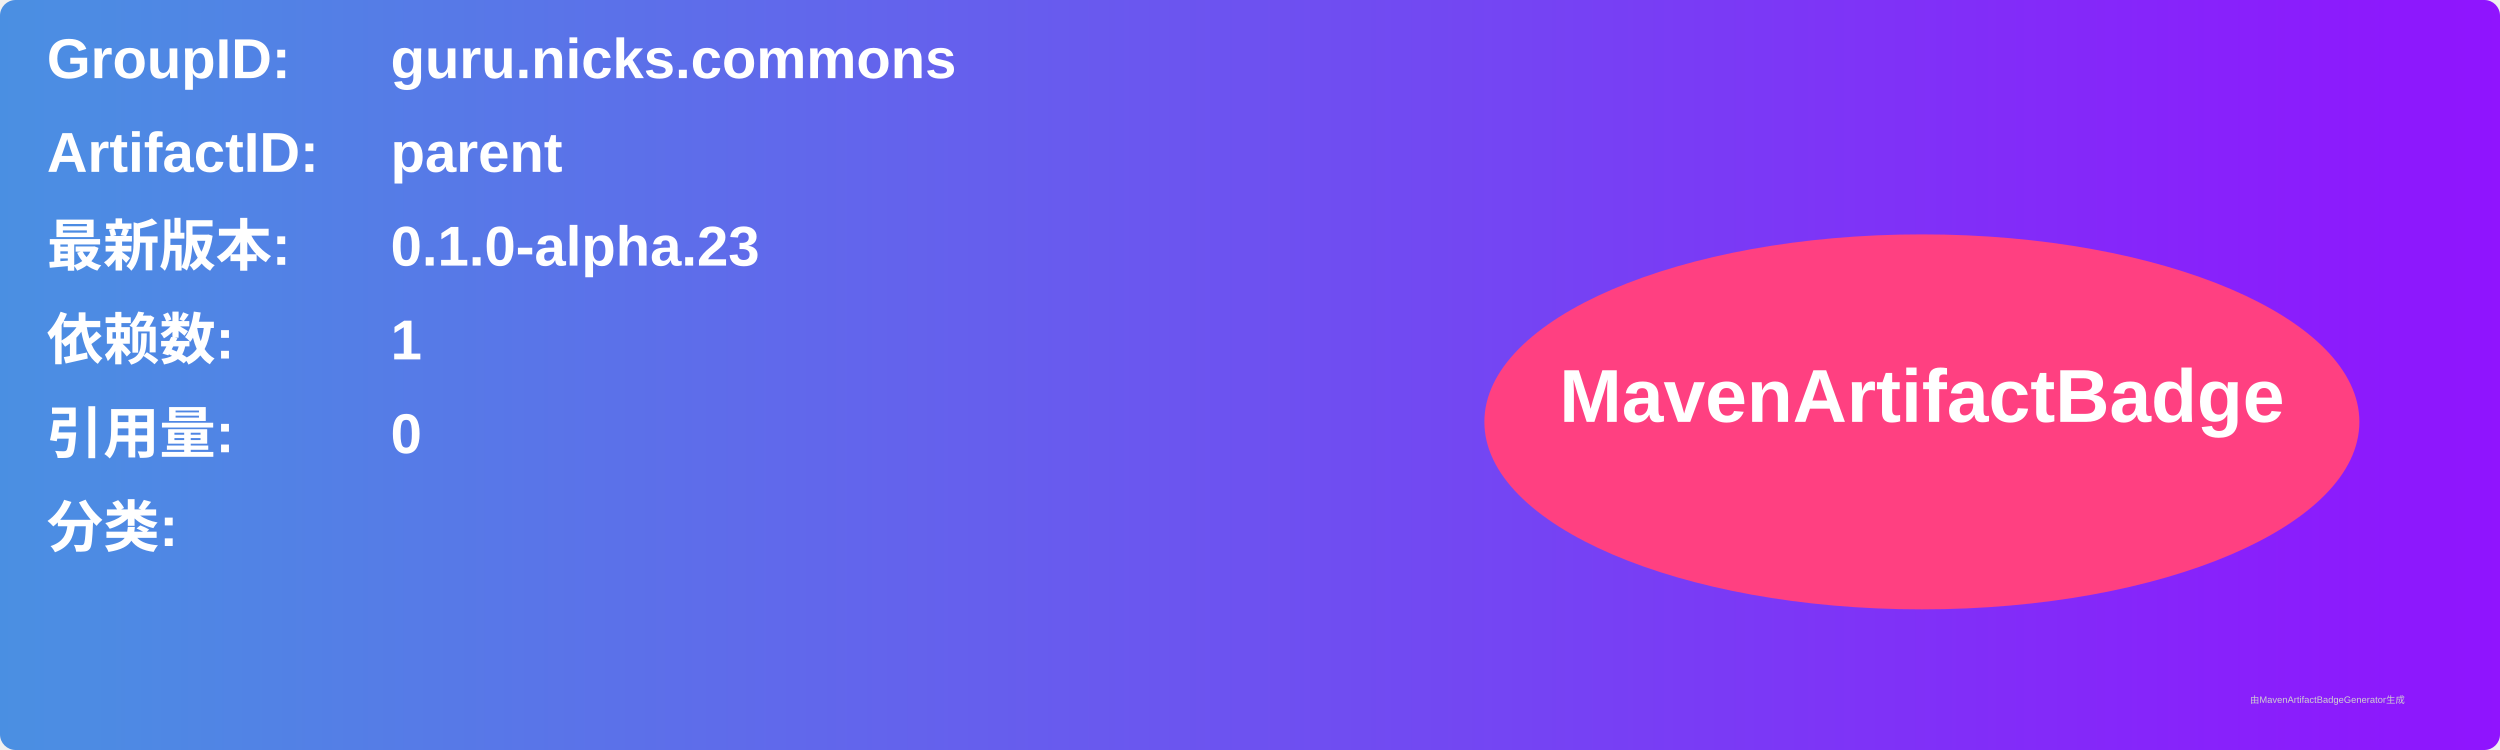
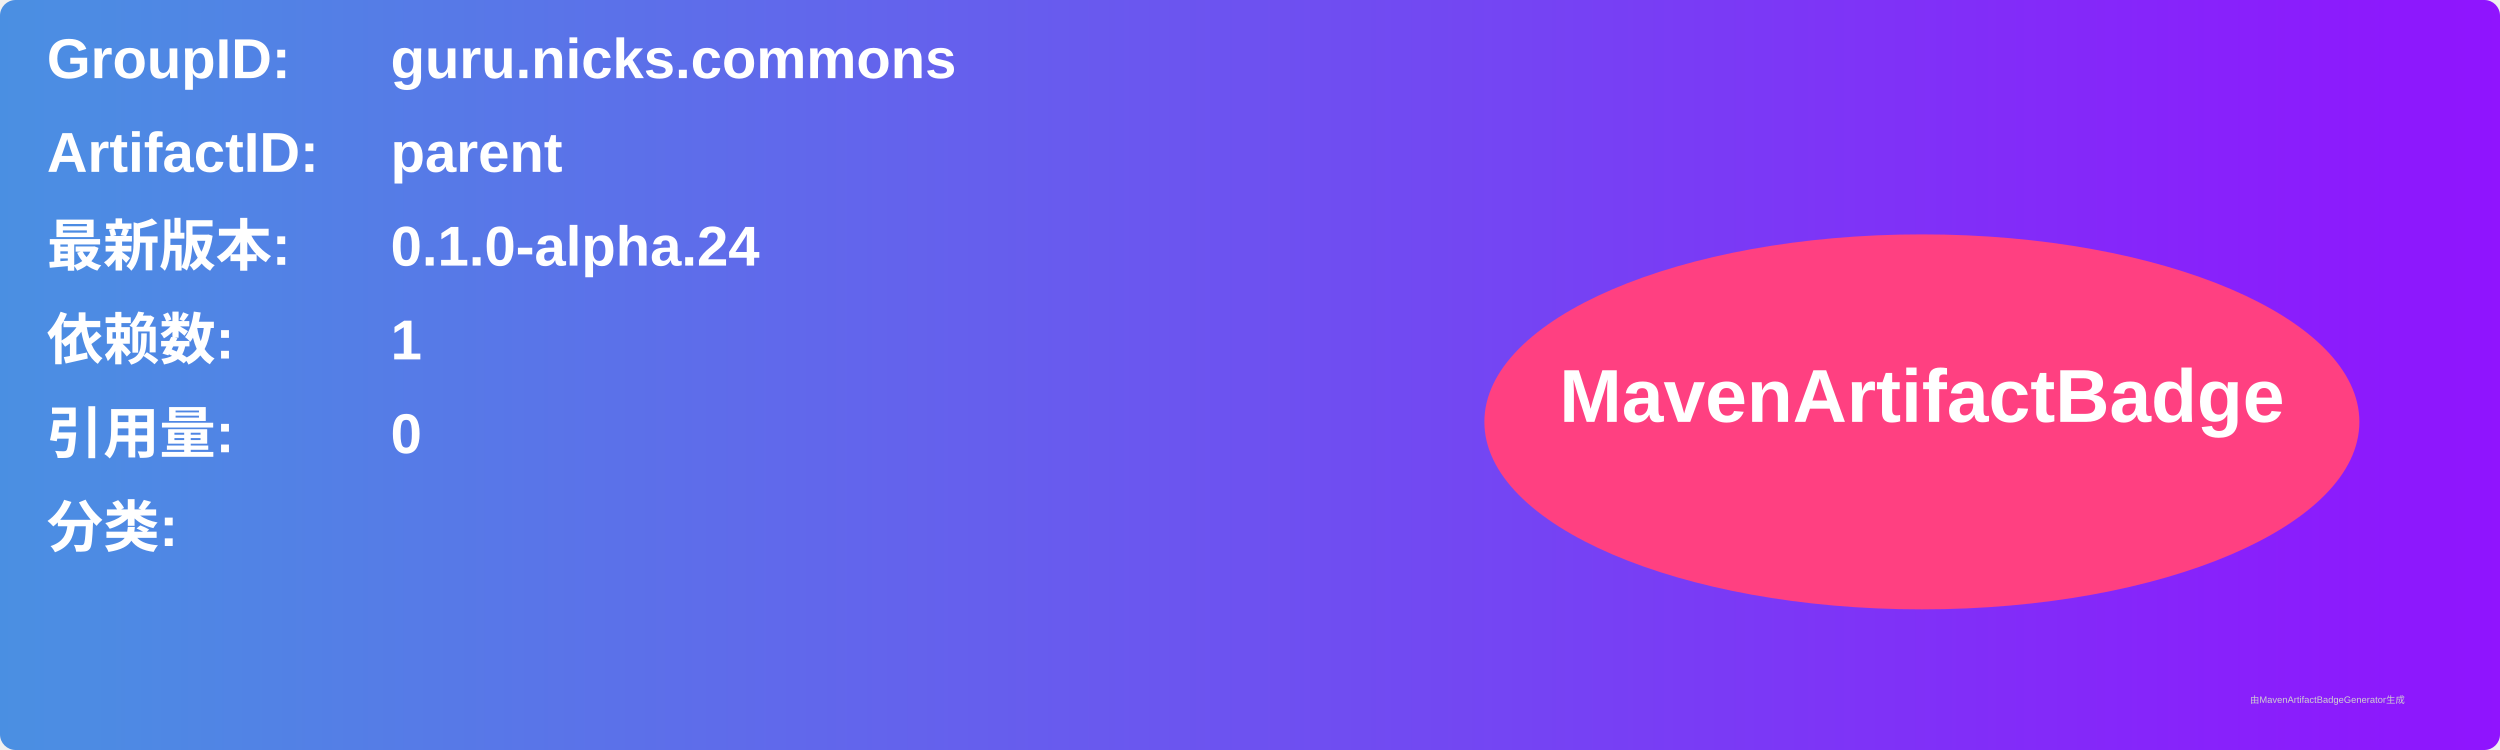
<svg xmlns="http://www.w3.org/2000/svg" width="800" height="240" viewBox="0 0 800 240">
  <linearGradient id="grad" x1="0%" y1="0%" x2="100%" y2="0%">
    <stop offset="0%" stop-color="#4a90e2" />
    <stop offset="100%" stop-color="#9013fe" />
  </linearGradient>
  <rect width="100%" height="100%" rx="5" ry="5" fill="url(#grad)" />
  <g transform="translate(15, 15)">
    <text x="0" y="10" font-family="Arial" font-size="18" fill="white" font-weight="bold" width="260">GroupID:</text>
    <text x="110" y="10" font-family="Arial" font-size="18" fill="white" font-weight="bold" width="460">guru.nicks.commons</text>
    <text x="0" y="40" font-family="Arial" font-size="18" fill="white" font-weight="bold" width="260">ArtifactID:</text>
    <text x="110" y="40" font-family="Arial" font-size="18" fill="white" font-weight="bold" width="460">parent</text>
    <text x="0" y="70" font-family="Arial" font-size="18" fill="white" font-weight="bold">最新版本:</text>
    <text x="110" y="70" font-family="Arial" font-size="18" fill="white" font-weight="bold">
-       <tspan font-weight="bold">0.1.0-alpha.23</tspan>
+       <tspan font-weight="bold">0.1.0-alpha.24</tspan>
    </text>
    <text x="0" y="100" font-family="Arial" font-size="18" fill="white" font-weight="bold">依赖数: </text>
    <text x="110" y="100" font-family="Arial" font-size="18" fill="white">
      <tspan font-weight="bold">1</tspan>
    </text>
    <text x="0" y="130" font-family="Arial" font-size="18" fill="white" font-weight="bold">引用量: </text>
    <text x="110" y="130" font-family="Arial" font-size="18" fill="white">
      <tspan font-weight="bold">0</tspan>
    </text>
    <text x="0" y="160" font-family="Arial" font-size="18" fill="white" font-weight="bold">分类:</text>
    <text x="10" y="190" font-family="Arial" font-size="10" fill="white">
      <tspan font-weight="bold" />
    </text>
    <ellipse cx="600" cy="120" rx="140" ry="60" fill="#ff4081" />
    <text x="600" y="120" text-anchor="middle" font-family="Arial" font-size="24" fill="white" font-weight="bold">MavenArtifactBadge</text>
  </g>
  <text x="720" y="225" font-family="Arial" font-size="3" fill="#d0d0d0">由MavenArtifactBadgeGenerator生成</text>
</svg>
